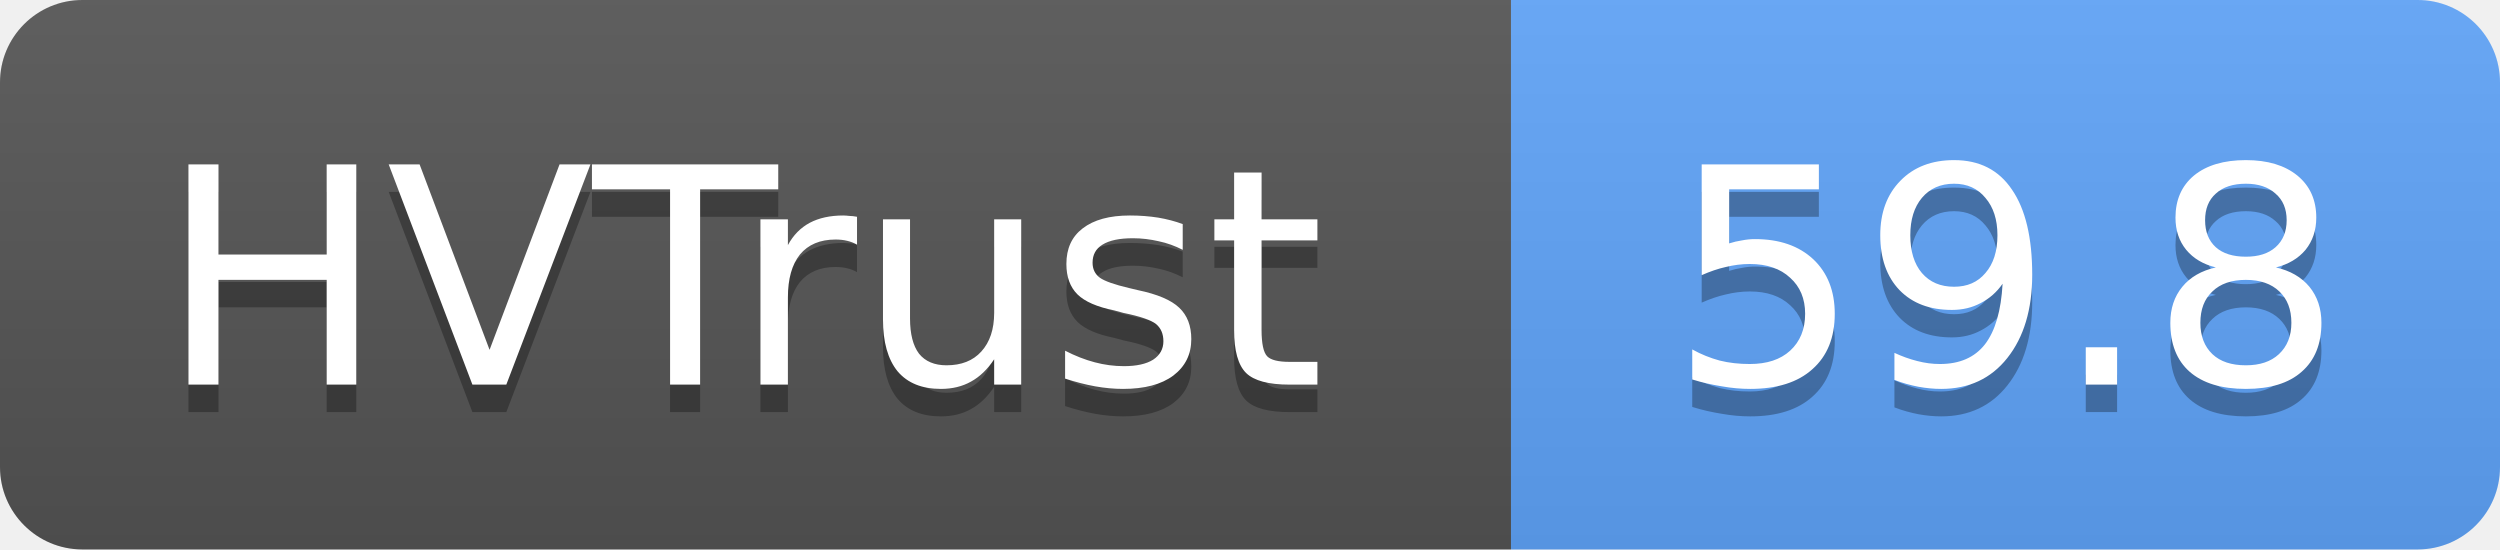
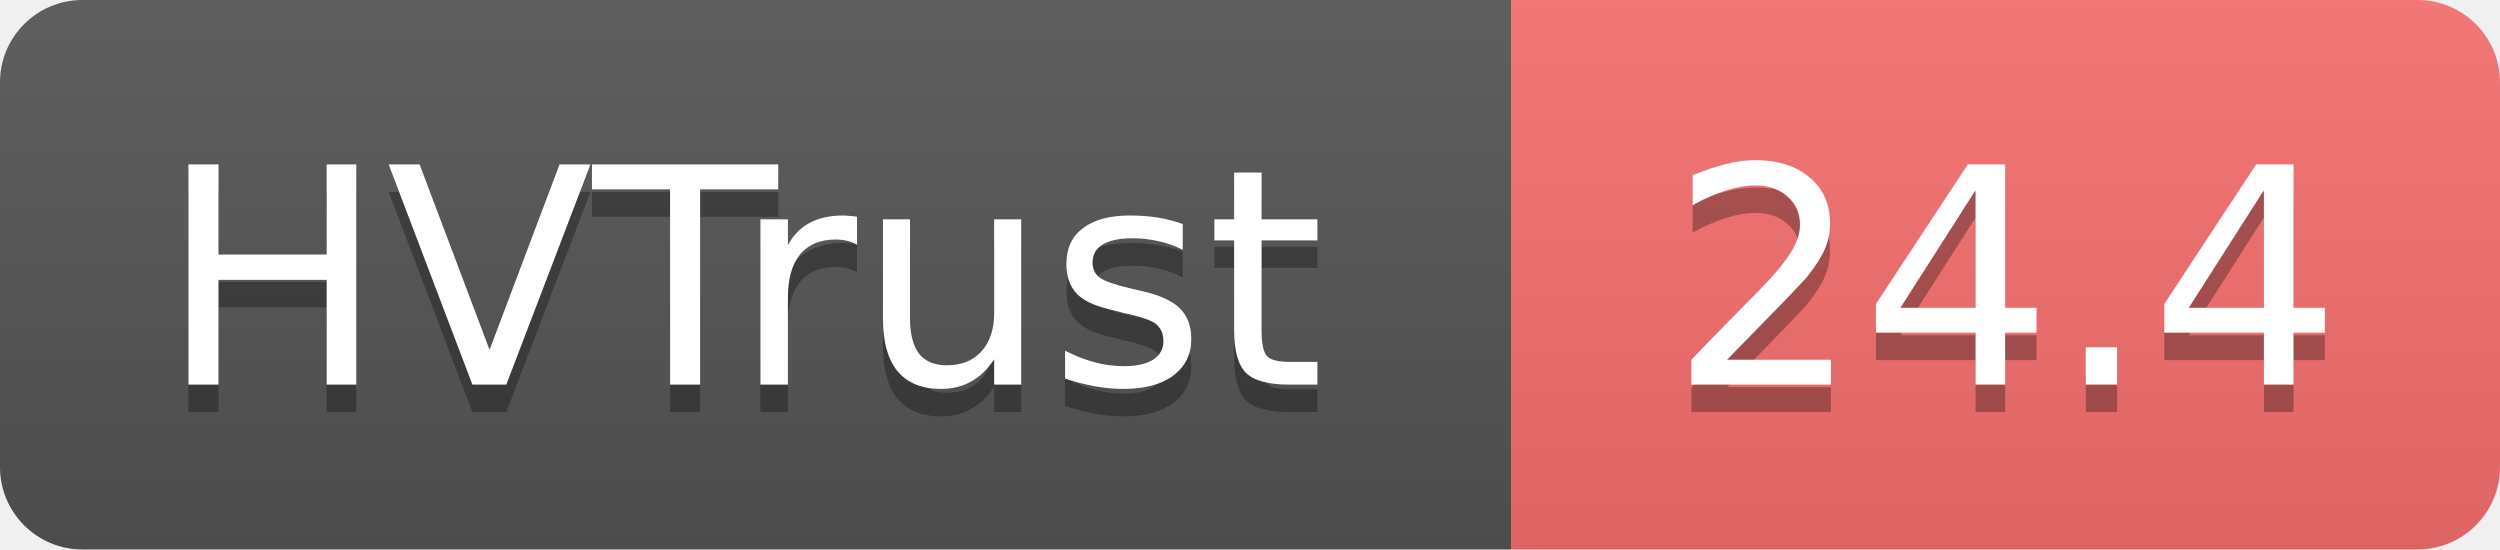
- <svg xmlns="http://www.w3.org/2000/svg" width="91" height="20" role="img" aria-label="HVTrust: 59.8">
+ <svg xmlns="http://www.w3.org/2000/svg" width="91" height="20" role="img" aria-label="HVTrust: 24.4">
  <linearGradient id="s" x2="0" y2="100%">
    <stop offset="0" stop-color="#bbb" stop-opacity=".1" />
    <stop offset="1" stop-opacity=".1" />
  </linearGradient>
  <clipPath id="r">
    <rect width="91" height="20" rx="3" fill="#fff" />
  </clipPath>
  <g clip-path="url(#r)">
    <rect width="55" height="20" fill="#555" />
-     <rect x="55" width="36" height="20" fill="#60a5fa" />
+     <rect x="55" width="36" height="20" fill="#f87171" />
    <rect width="91" height="20" fill="url(#s)" />
  </g>
  <g fill="#fff" text-anchor="middle" font-family="Verdana,Geneva,DejaVu Sans,sans-serif" text-rendering="geometricPrecision" font-size="11">
    <text x="27" y="15" fill="#010101" fill-opacity=".3">HVTrust</text>
    <text x="27" y="14">HVTrust</text>
-     <text x="73" y="15" fill="#010101" fill-opacity=".3">59.8</text>
-     <text x="73" y="14">59.8</text>
+     <text x="73" y="15" fill="#010101" fill-opacity=".3">24.4</text>
+     <text x="73" y="14">24.4</text>
  </g>
</svg>
